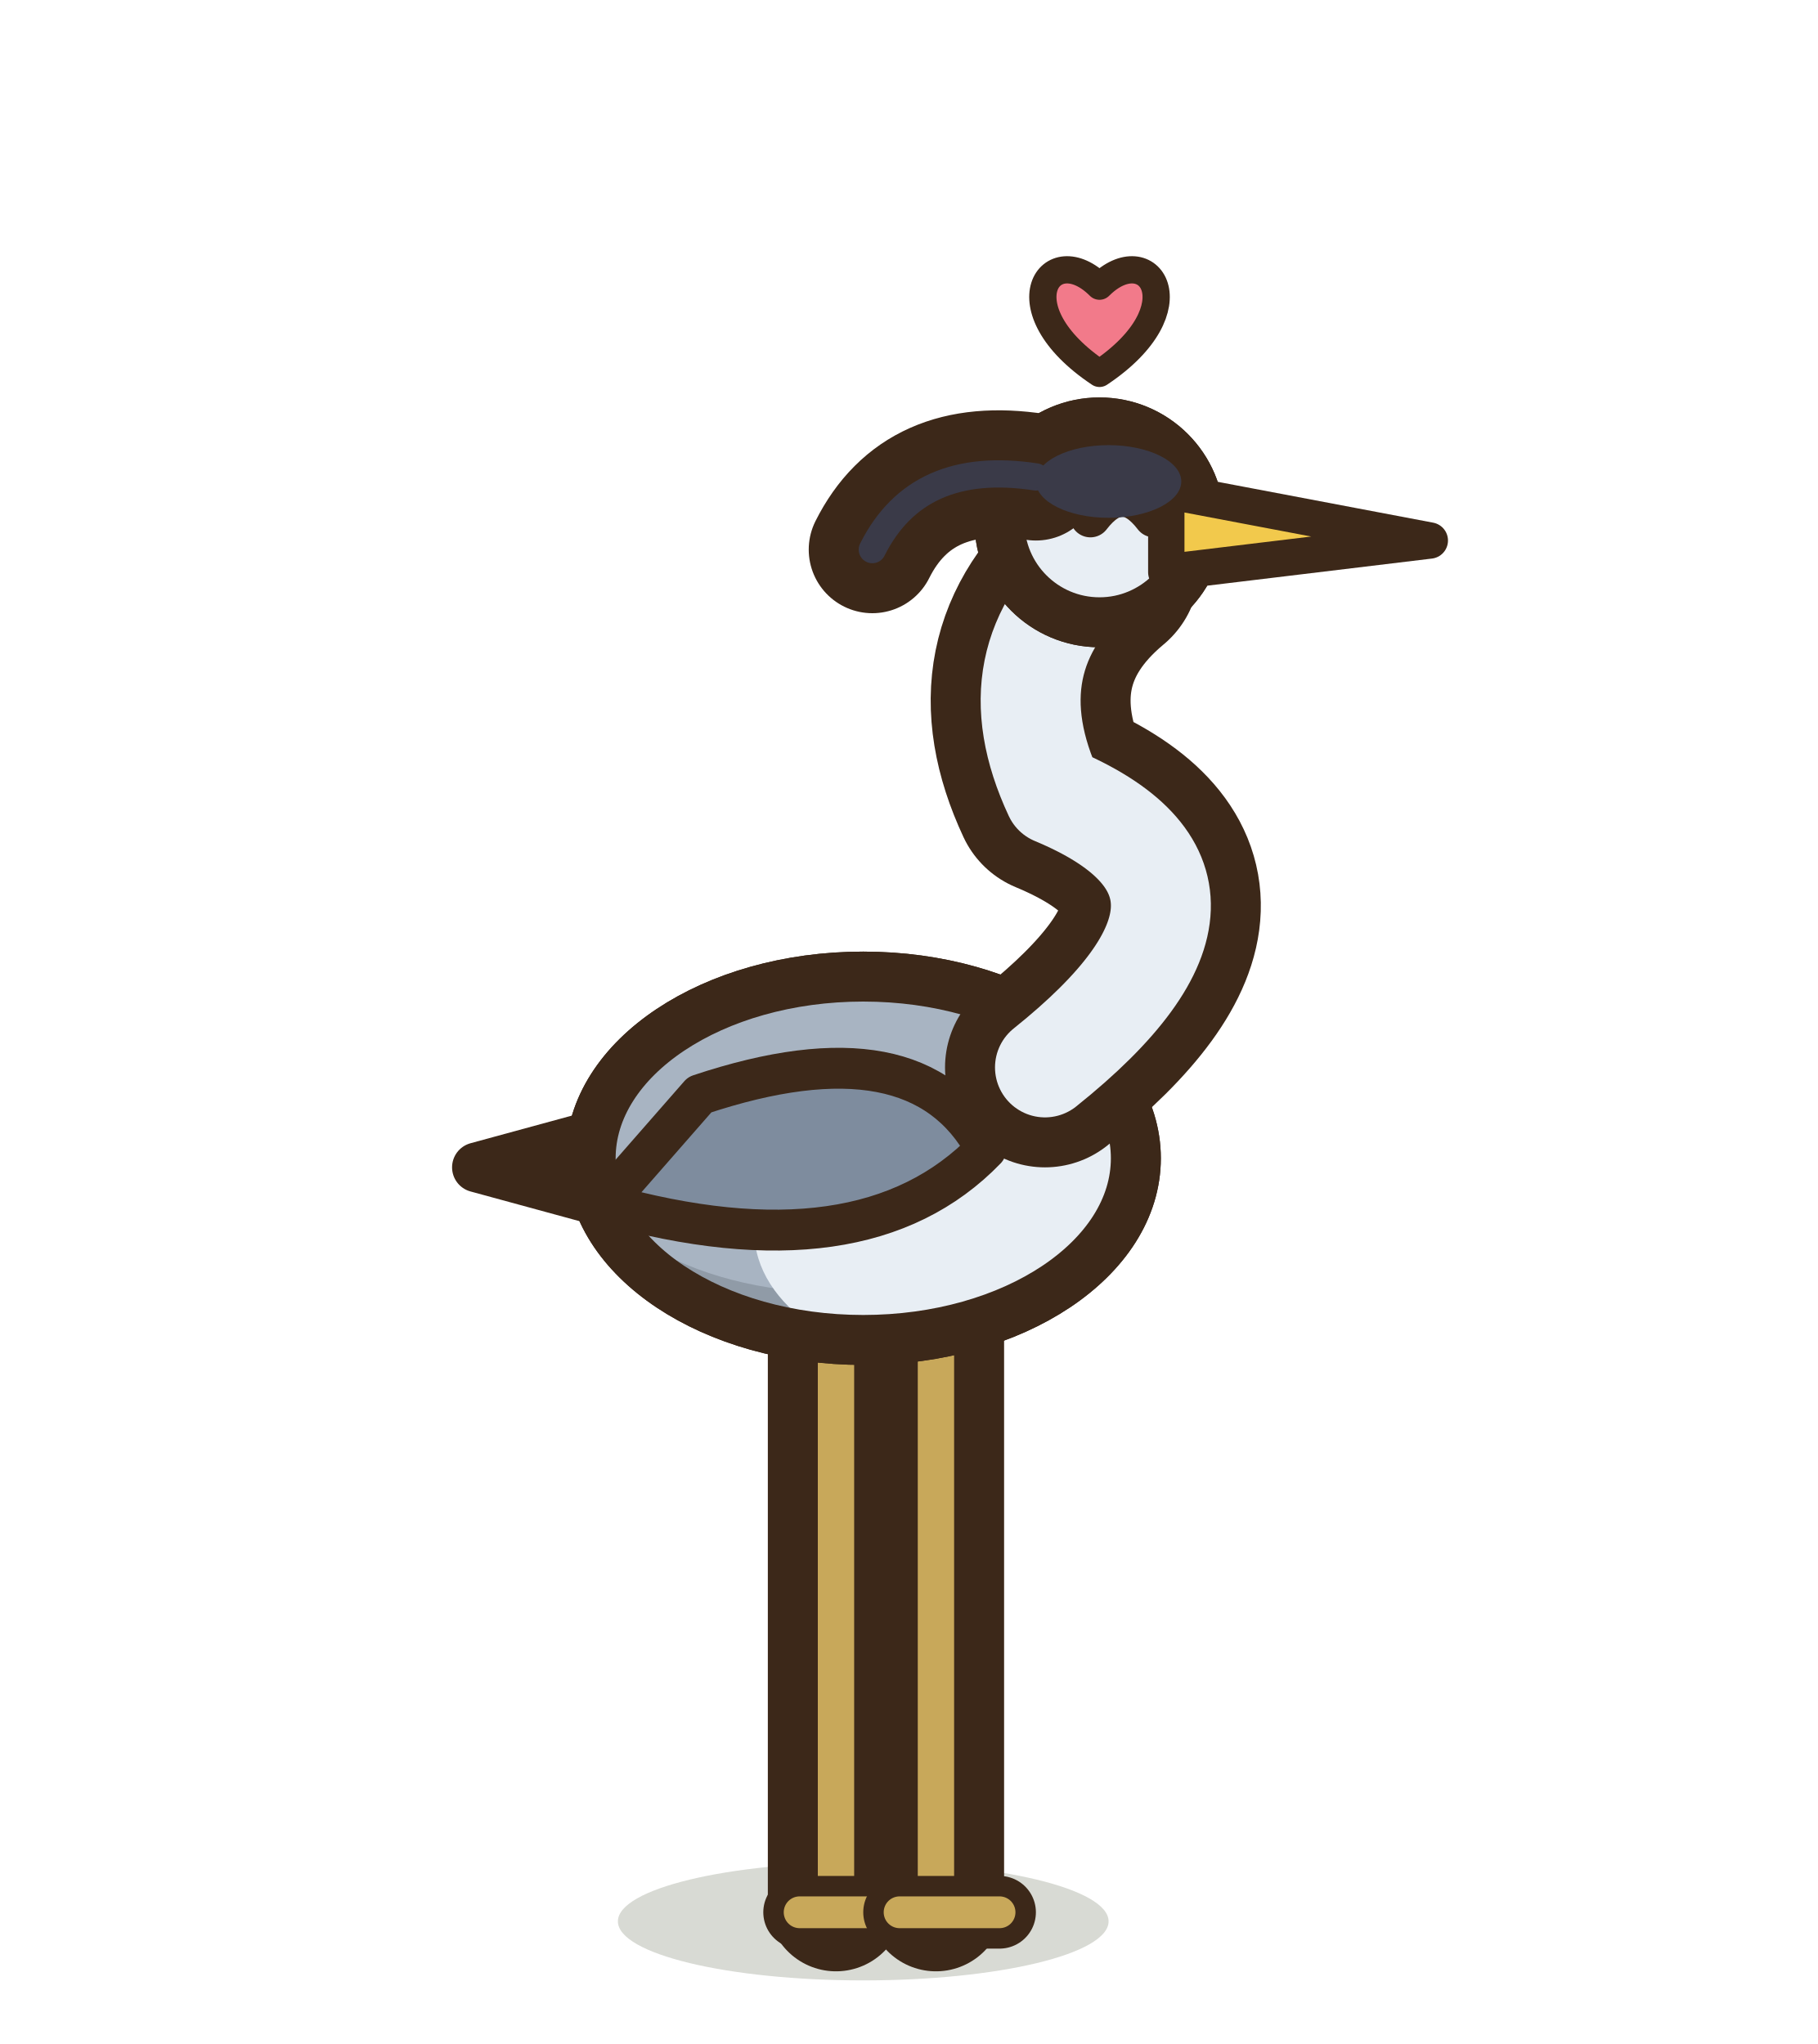
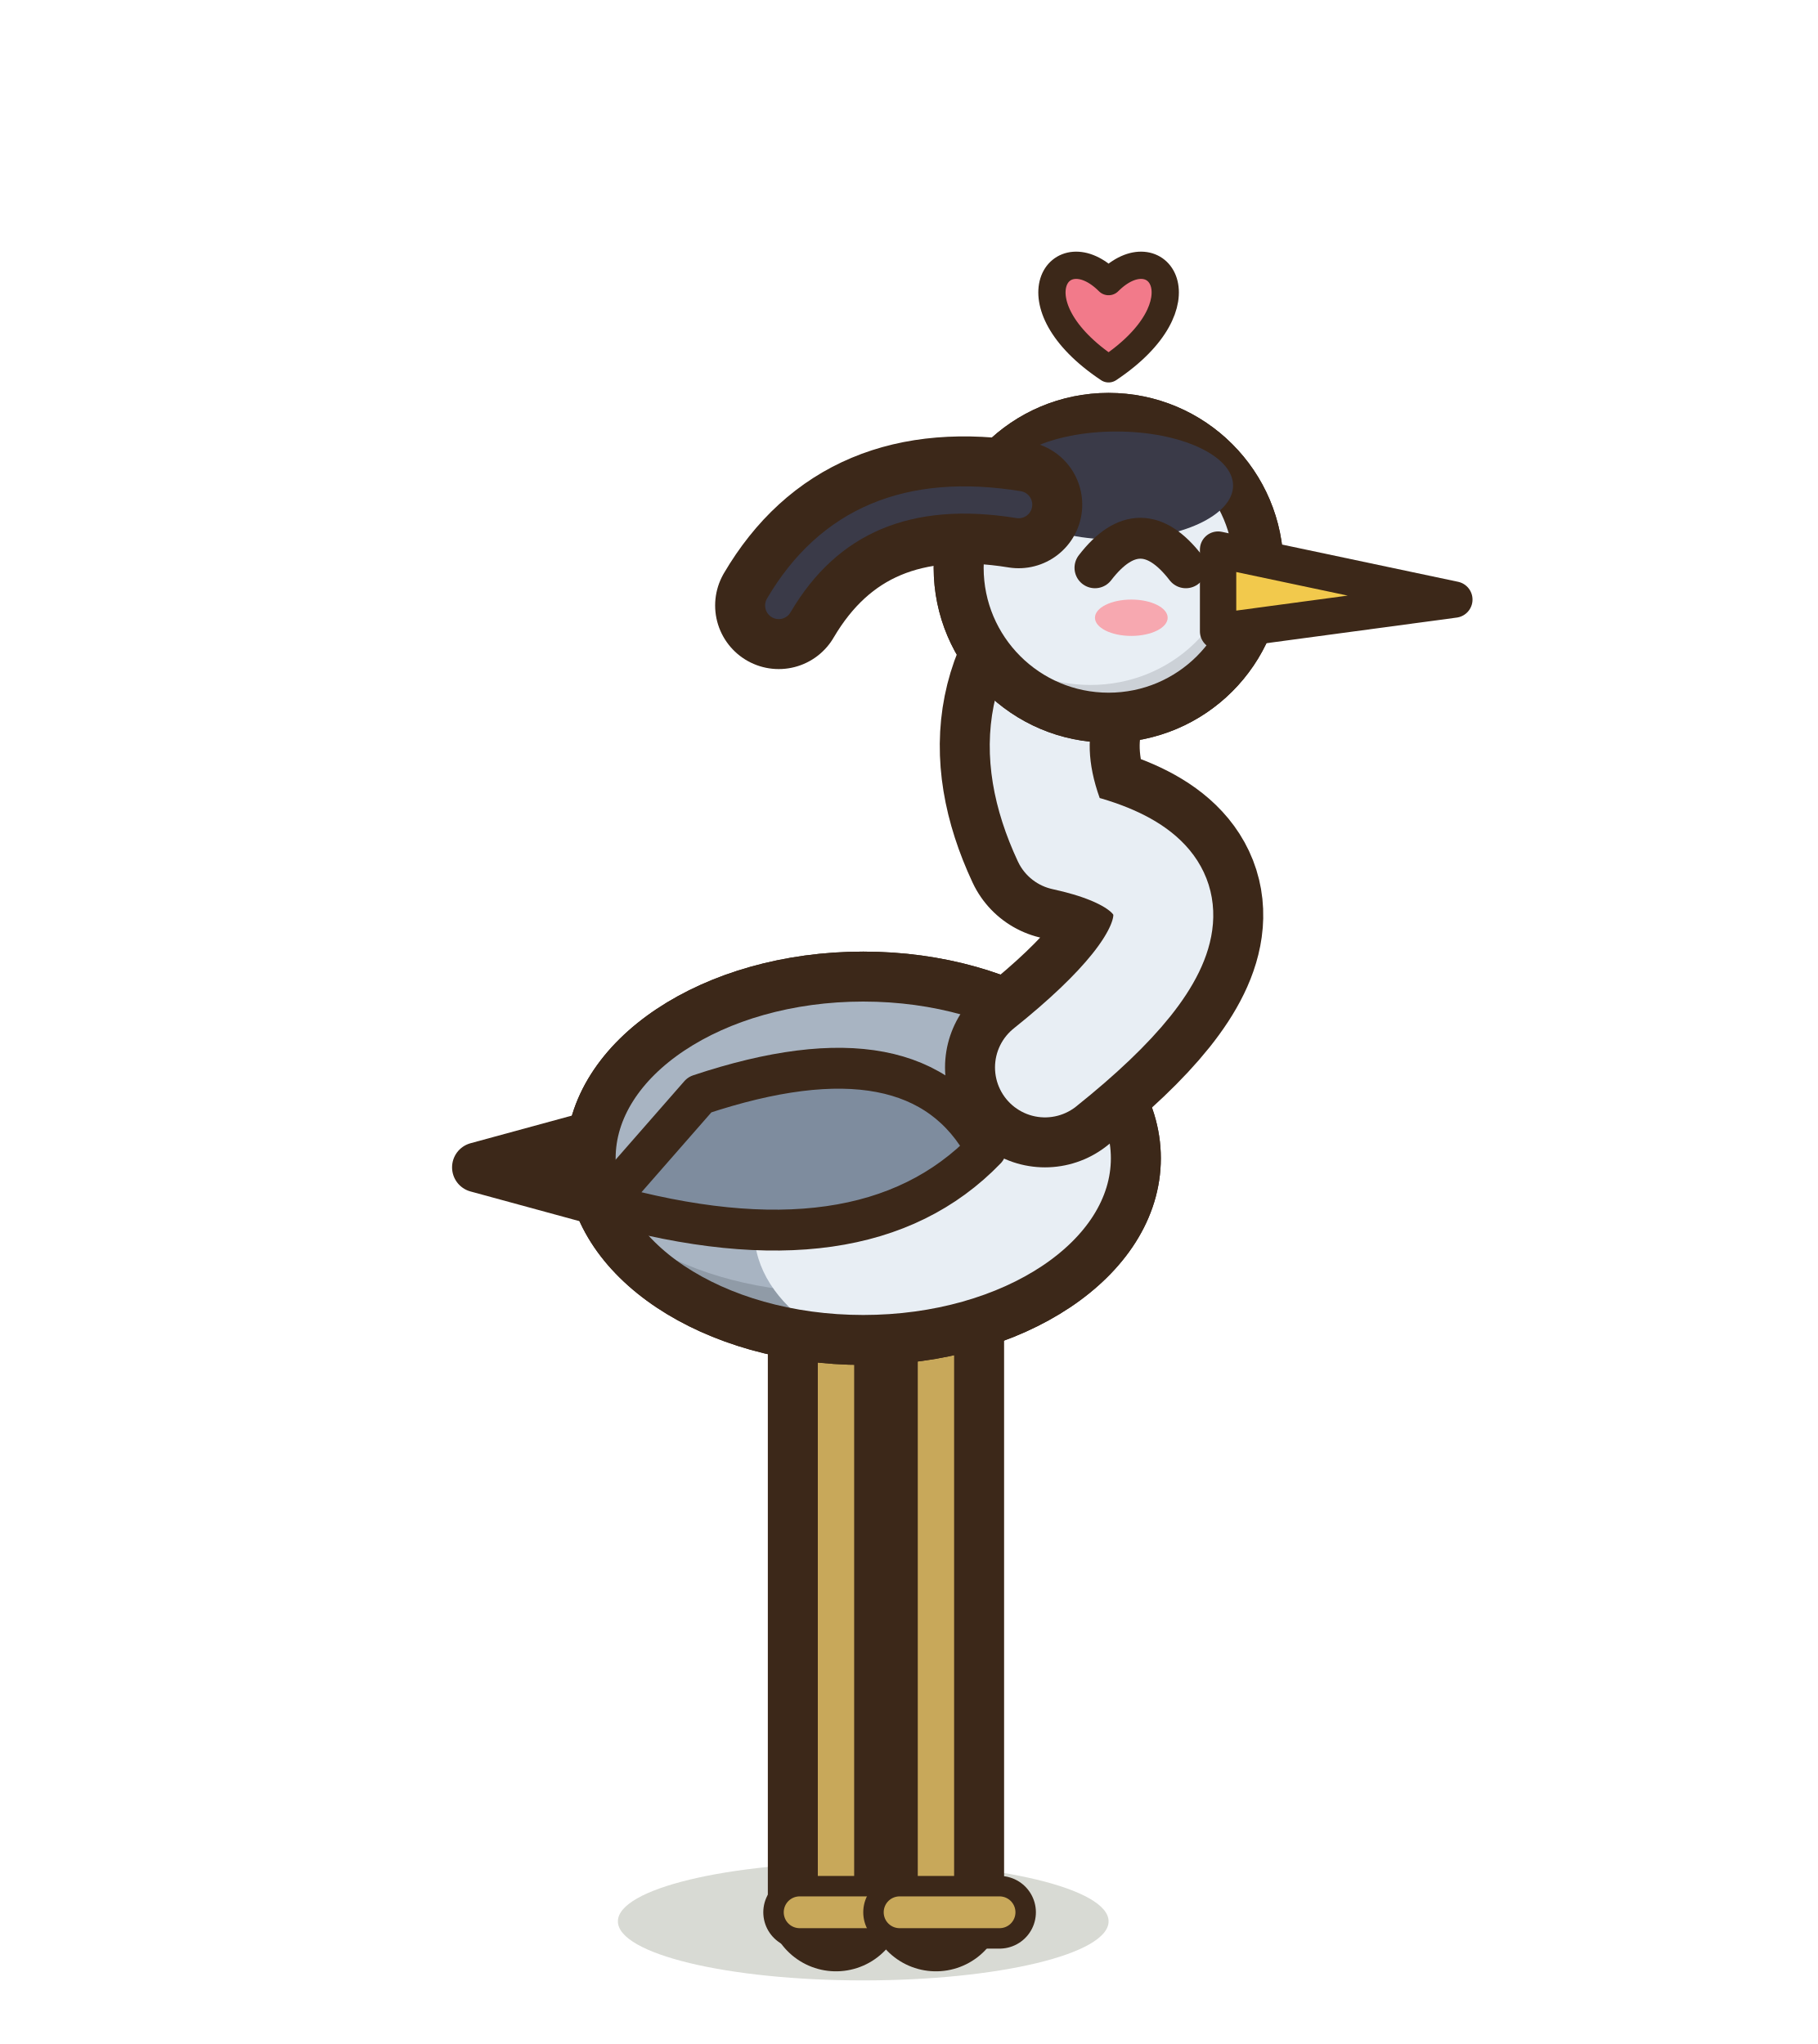
<svg xmlns="http://www.w3.org/2000/svg" width="40" height="45" viewBox="-20 -42.5 40 45">
  <ellipse cx="-1" cy="-0.2" rx="5.4" ry="1.3" fill="rgba(40,55,20,.18)" stroke="none" />
  <path d="M-1.6,-14.2 L-1.6,-0.6" stroke="#3C2819" stroke-width="3" stroke-linecap="round" />
  <path d="M-1.6,-14.2 L-1.6,-0.6" stroke="#C8A85A" stroke-width="0.8" stroke-linecap="round" />
  <path d="M-2.4,-0.4 L-0.2,-0.4" stroke="#3C2819" stroke-width="1.6" stroke-linecap="round" />
  <path d="M-2.4,-0.4 L-0.2,-0.4" stroke="#C8A85A" stroke-width="0.7" stroke-linecap="round" />
  <path d="M0.6,-14.2 L0.6,-0.6" stroke="#3C2819" stroke-width="3" stroke-linecap="round" />
  <path d="M0.6,-14.2 L0.6,-0.6" stroke="#C8A85A" stroke-width="0.8" stroke-linecap="round" />
  <path d="M-0.2,-0.4 L2,-0.4" stroke="#3C2819" stroke-width="1.6" stroke-linecap="round" />
  <path d="M-0.2,-0.4 L2,-0.4" stroke="#C8A85A" stroke-width="0.7" stroke-linecap="round" />
  <path d="M-5.1,-18 L-9.5,-16.8 L-5.1,-15.6 Z" fill="#7E8C9E" stroke="#3C2819" stroke-width="1.1" stroke-linejoin="round" stroke-linecap="round" />
  <path d="M-7,-17 a6,4 0 1,0 12,0 a6,4 0 1,0 -12,0 Z" fill="#A8B4C2" stroke="#3C2819" stroke-width="1.1" stroke-linejoin="round" stroke-linecap="round" />
  <clipPath id="bheronjoie">
    <path d="M-7,-17 a6,4 0 1,0 12,0 a6,4 0 1,0 -12,0 Z" />
  </clipPath>
  <g clip-path="url(#bheronjoie)">
    <rect x="-8" y="-22" width="14" height="10" fill="#909BA7" />
    <ellipse cx="-1.6" cy="-17.64" rx="5.88" ry="3.6" fill="#A8B4C2" />
    <ellipse cx="1.1" cy="-15.4" rx="4.5" ry="3" fill="#E8EEF4" />
  </g>
  <path d="M-7,-17 a6,4 0 1,0 12,0 a6,4 0 1,0 -12,0 Z" fill="none" stroke="#3C2819" stroke-width="1.1" stroke-linejoin="round" stroke-linecap="round" />
  <path d="M-4.6,-18.4 Q0.2,-20 1.7,-17.2 Q-1,-14.4 -6.7,-16 Z" fill="#7E8C9E" stroke="#3C2819" stroke-width="0.9" stroke-linejoin="round" stroke-linecap="round" />
-   <path d="M3,-19 Q8,-23 3.2,-25 Q1.8,-28 4.2,-30" fill="none" stroke="#3C2819" stroke-width="4.4" stroke-linecap="round" stroke-linejoin="round" />
-   <path d="M3,-19 Q8,-23 3.2,-25 Q1.8,-28 4.2,-30" fill="none" stroke="#E8EEF4" stroke-width="2.2" stroke-linecap="round" stroke-linejoin="round" />
-   <path d="M2,-31 a2.2,2.2 0 1,0 4.4,0 a2.2,2.2 0 1,0 -4.4,0 Z" fill="#E8EEF4" stroke="#3C2819" stroke-width="1.1" stroke-linejoin="round" stroke-linecap="round" />
+   <path d="M3,-19 Q8,-23 3.4,-24 Q2,-27 4.4,-29" fill="none" stroke="#3C2819" stroke-width="4.4" stroke-linecap="round" stroke-linejoin="round" />
+   <path d="M3,-19 Q8,-23 3.4,-24 Q2,-27 4.4,-29" fill="none" stroke="#E8EEF4" stroke-width="2.2" stroke-linecap="round" stroke-linejoin="round" />
+   <path d="M1.1,-30 a3.3,3.3 0 1,0 6.6,0 a3.3,3.3 0 1,0 -6.6,0 Z" fill="#E8EEF4" stroke="#3C2819" stroke-width="1.1" stroke-linejoin="round" stroke-linecap="round" />
  <clipPath id="bheronjoieh">
-     <path d="M2,-31 a2.2,2.2 0 1,0 4.4,0 a2.2,2.2 0 1,0 -4.4,0 Z" />
+     <path d="M1.1,-30 a3.3,3.3 0 1,0 6.6,0 a3.3,3.3 0 1,0 -6.6,0 Z" />
  </clipPath>
  <g clip-path="url(#bheronjoieh)">
-     <rect x="1" y="-34.2" width="6.4" height="6.4" fill="#CCD1D7" />
-     <ellipse cx="3.94" cy="-31.31" rx="2.13" ry="2.02" fill="#E8EEF4" />
+     <rect x="0.1" y="-34.3" width="8.6" height="8.6" fill="#CCD1D7" />
+     <ellipse cx="4" cy="-30.46" rx="3.2" ry="3.04" fill="#E8EEF4" />
  </g>
-   <path d="M2,-31 a2.2,2.2 0 1,0 4.4,0 a2.2,2.2 0 1,0 -4.4,0 Z" fill="none" stroke="#3C2819" stroke-width="1.1" stroke-linejoin="round" stroke-linecap="round" />
-   <path d="M5.67,-31.7 L11.47,-30.6 L5.67,-29.9 Z" fill="#F2C94C" stroke="#3C2819" stroke-width="0.8" stroke-linejoin="round" stroke-linecap="round" />
-   <path d="M4,-31.12 Q4.7,-32.03 5.4,-31.12" fill="none" stroke="#3C2819" stroke-width="0.9" stroke-linejoin="round" stroke-linecap="round" />
-   <path d="M2.8,-32 Q0.2,-32.4 -0.8,-30.4" fill="none" stroke="#3C2819" stroke-width="2.8" stroke-linecap="round" stroke-linejoin="round" />
-   <path d="M2.8,-32 Q0.2,-32.4 -0.8,-30.4" fill="none" stroke="#3A3A48" stroke-width="0.6" stroke-linecap="round" stroke-linejoin="round" />
-   <ellipse cx="4.4" cy="-31.9" rx="1.6" ry="0.8" fill="#3A3A48" stroke="none" />
-   <path d="M4.2,-34.28 C2.04,-35.72 3.12,-37.28 4.2,-36.2 C5.28,-37.28 6.36,-35.72 4.2,-34.28 Z" fill="#F27A8A" stroke="#3C2819" stroke-width="0.6" stroke-linejoin="round" stroke-linecap="round" />
+   <path d="M1.1,-30 a3.3,3.3 0 1,0 6.6,0 a3.3,3.3 0 1,0 -6.6,0 Z" fill="none" stroke="#3C2819" stroke-width="1.1" stroke-linejoin="round" stroke-linecap="round" />
+   <ellipse cx="4.57" cy="-31.81" rx="2.57" ry="1.19" fill="#3A3A48" stroke="none" />
+   <path d="M6.81,-30.4 L12.01,-29.3 L6.81,-28.6 Z" fill="#F2C94C" stroke="#3C2819" stroke-width="0.8" stroke-linejoin="round" stroke-linecap="round" />
+   <path d="M4.1,-30 Q5.1,-31.3 6.1,-30" fill="none" stroke="#3C2819" stroke-width="0.9" stroke-linejoin="round" stroke-linecap="round" />
+   <ellipse cx="4.9" cy="-28.9" rx="0.8" ry="0.4" fill="#F7A8B0" stroke="none" />
+   <path d="M2.42,-31.39 Q-1.21,-31.98 -2.86,-29.17" fill="none" stroke="#3C2819" stroke-width="2.8" stroke-linecap="round" stroke-linejoin="round" />
+   <path d="M2.42,-31.39 Q-1.21,-31.98 -2.86,-29.17" fill="none" stroke="#3A3A48" stroke-width="0.6" stroke-linecap="round" stroke-linejoin="round" />
+   <path d="M4.4,-34.38 C2.24,-35.82 3.32,-37.38 4.4,-36.3 C5.48,-37.38 6.56,-35.82 4.4,-34.38 Z" fill="#F27A8A" stroke="#3C2819" stroke-width="0.6" stroke-linejoin="round" stroke-linecap="round" />
</svg>
